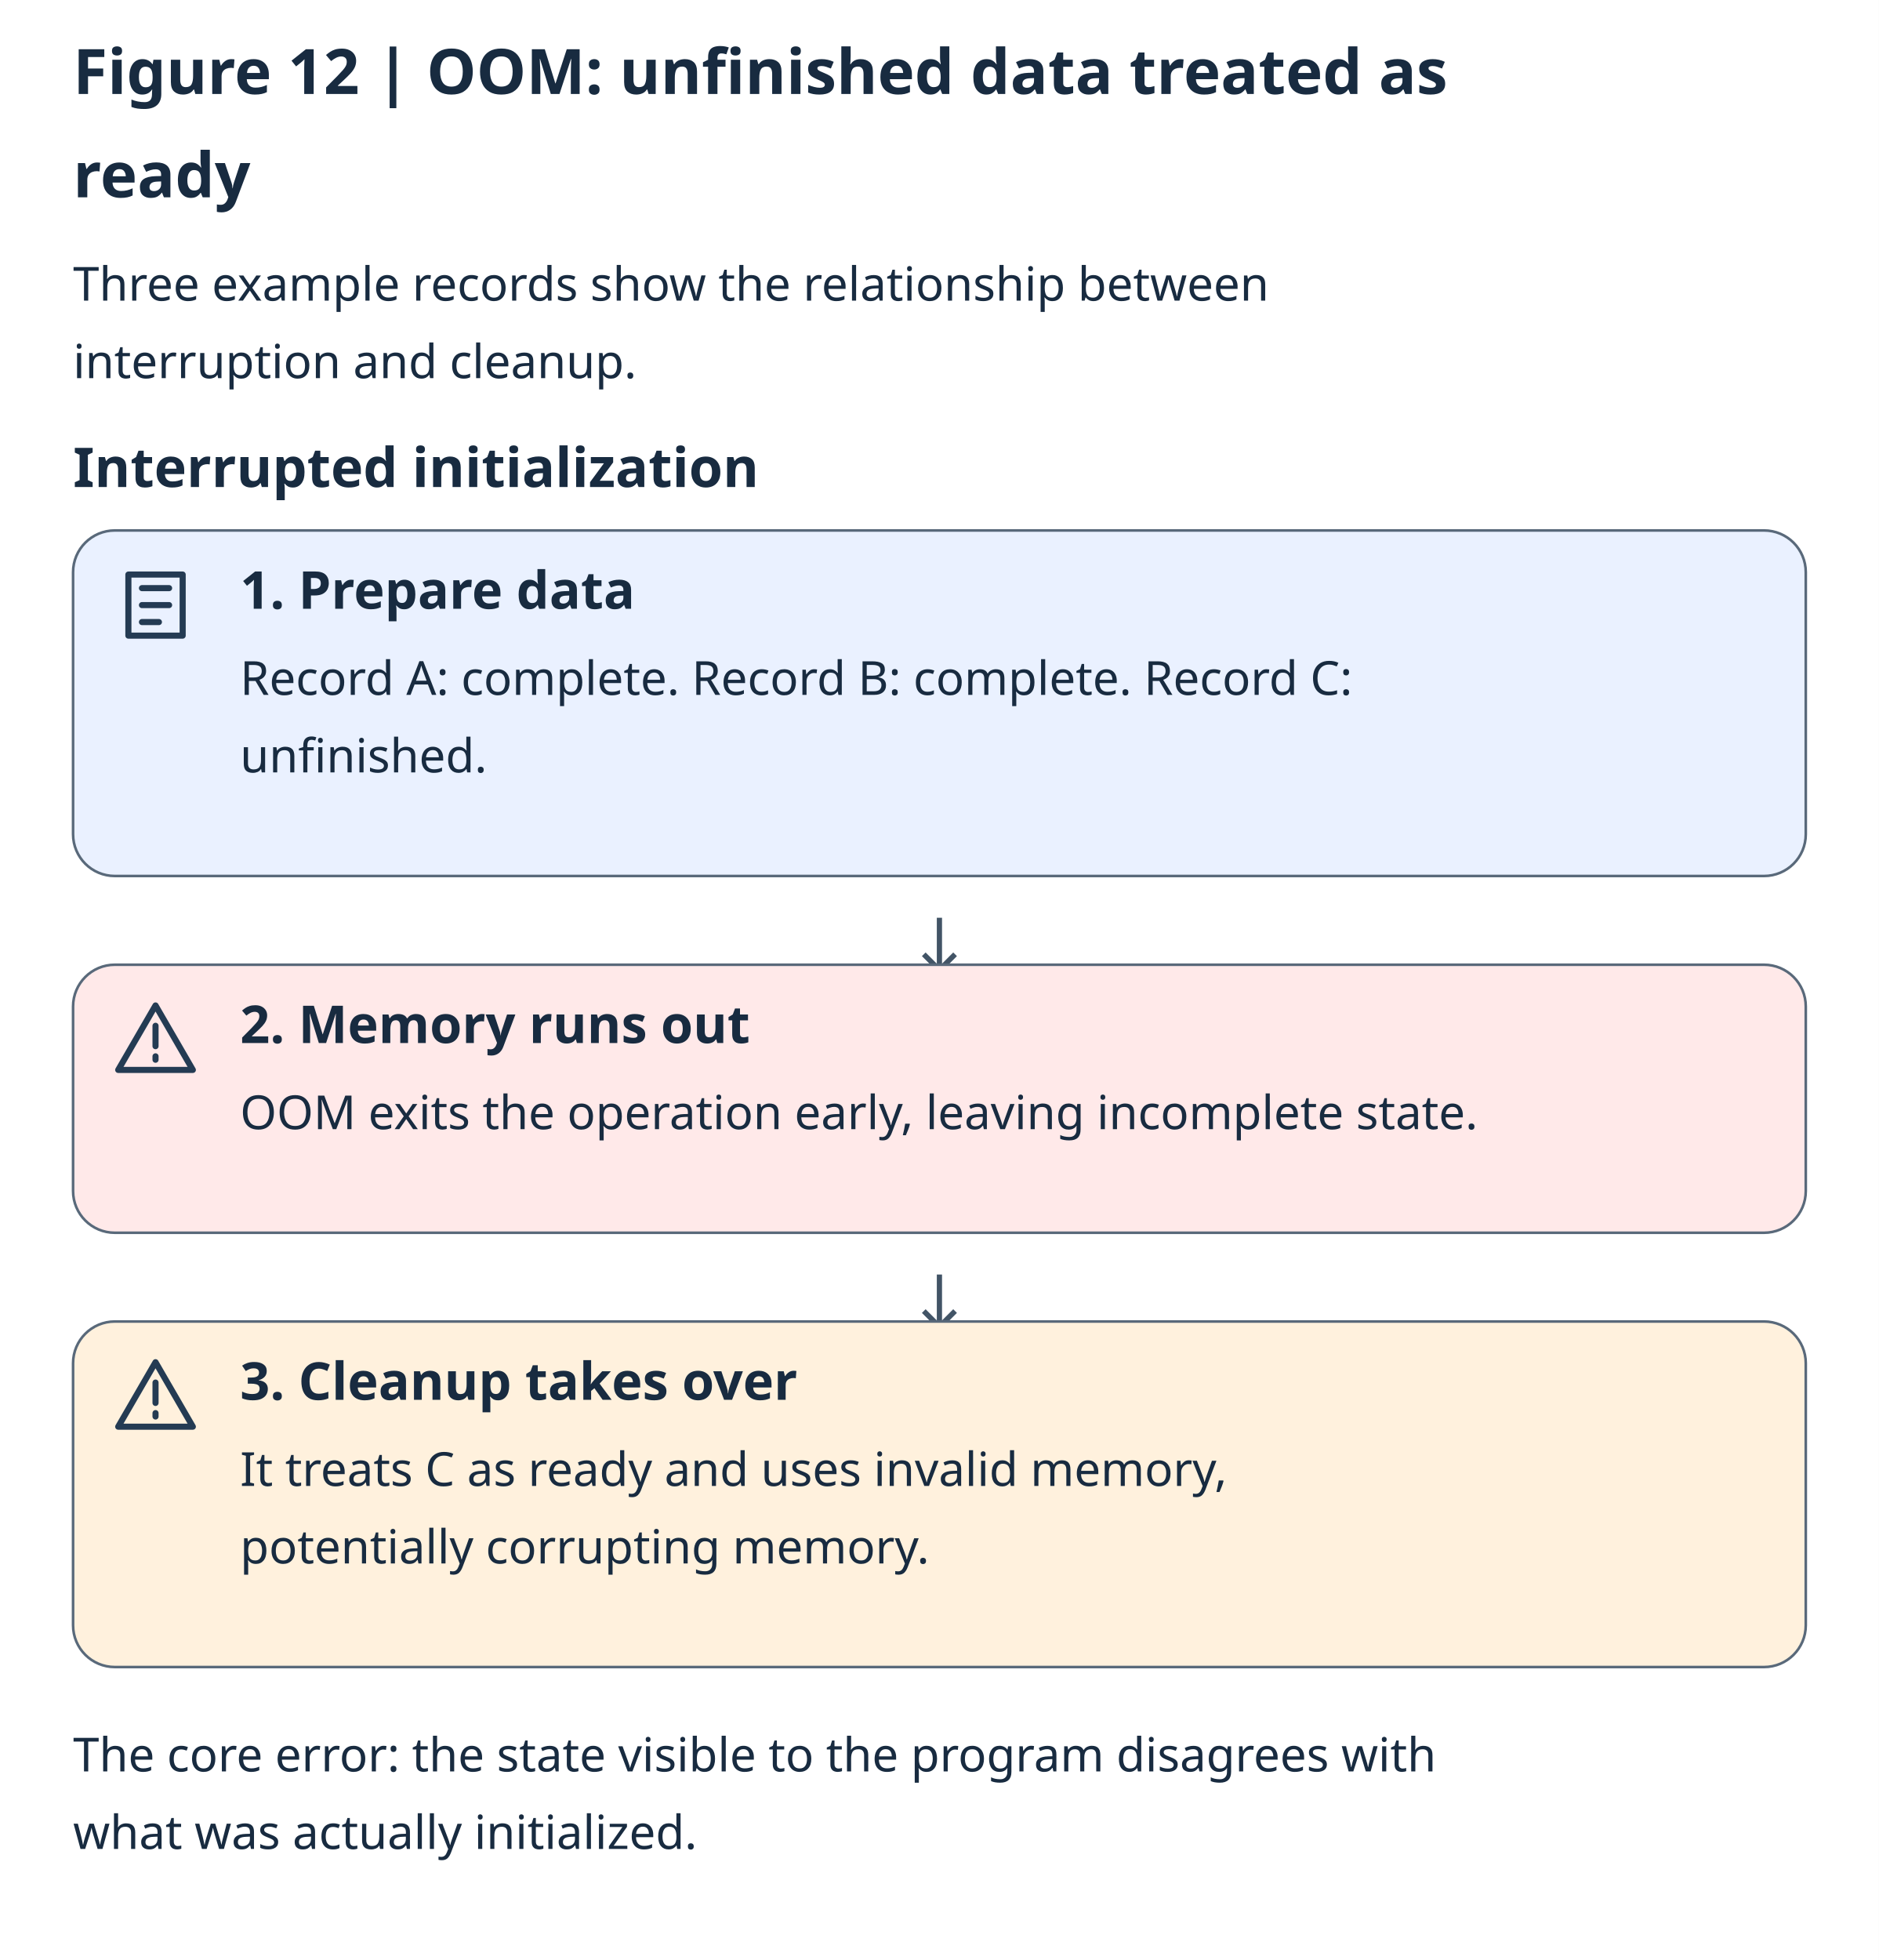
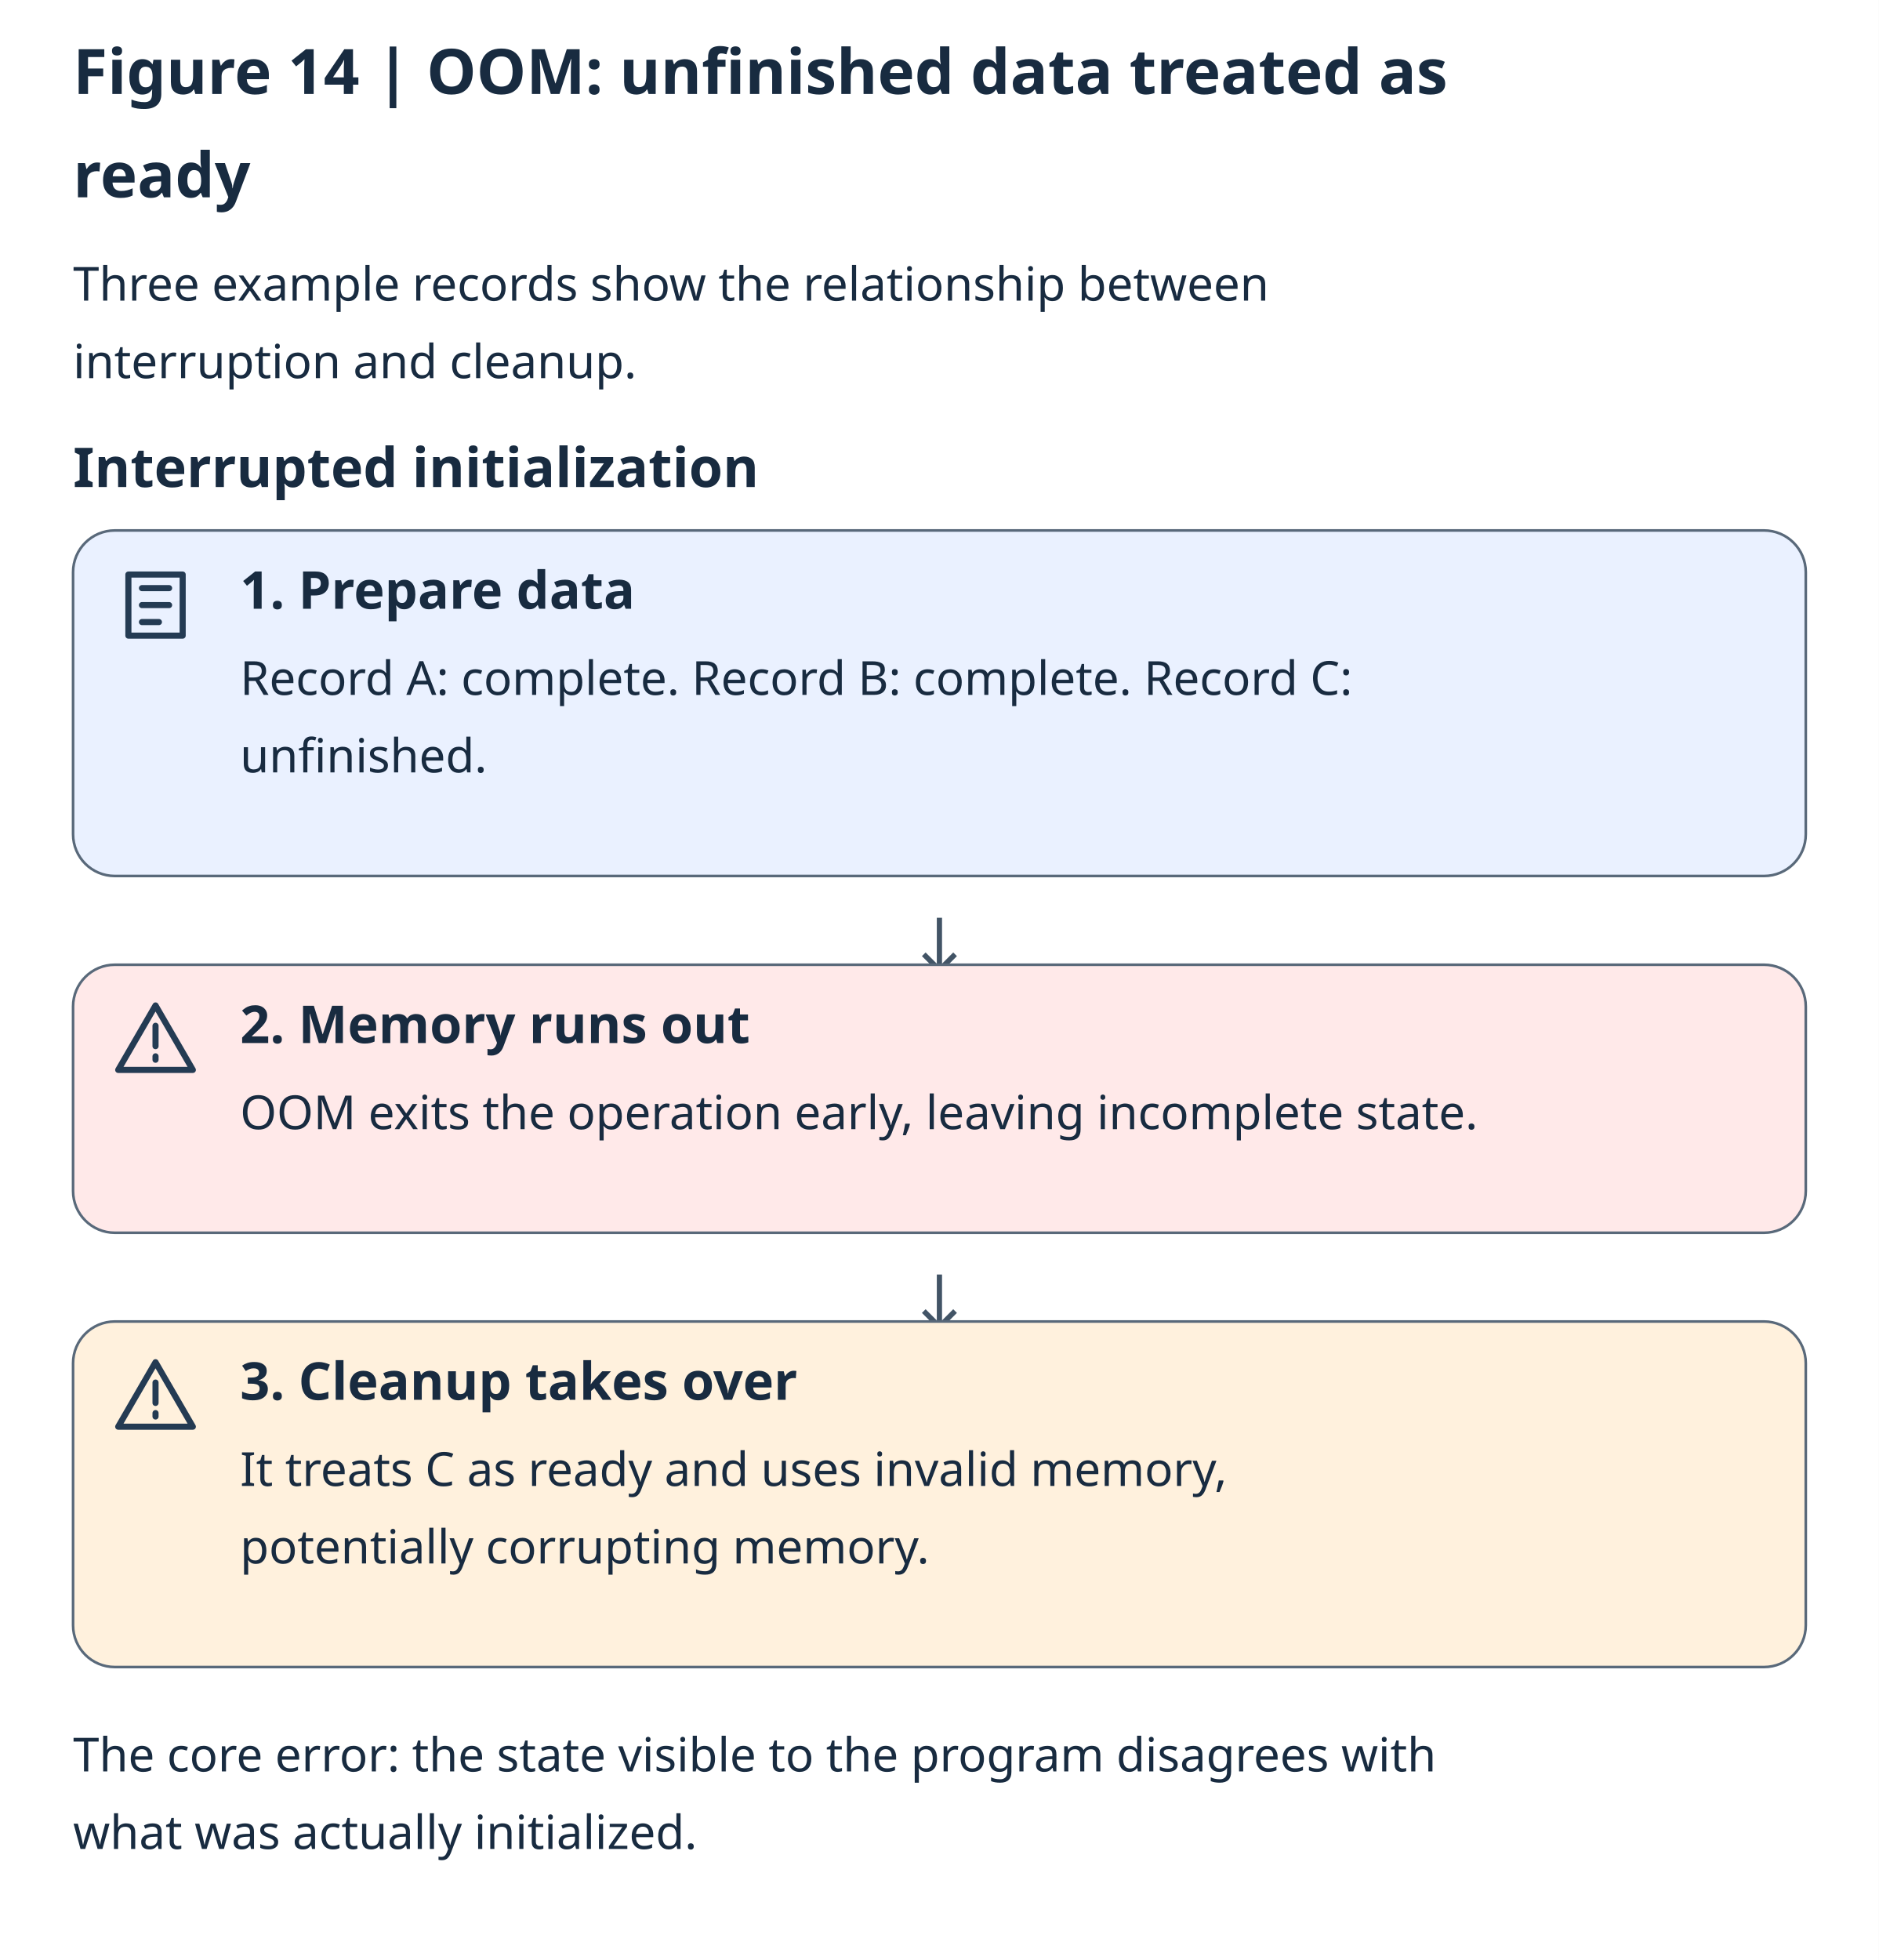
<svg xmlns="http://www.w3.org/2000/svg" lang="en" viewBox="0 0 720 751" role="img" aria-labelledby="title description">
  <rect width="720" height="751" fill="#ffffff" />
  <g font-family="system-ui, sans-serif" fill="#182b40">
-     <text x="28" y="36" font-size="24" font-weight="700">Figure 12 | OOM: unfinished data treated as</text>
+     <text x="28" y="36" font-size="24" font-weight="700">Figure 14 | OOM: unfinished data treated as</text>
    <text x="28" y="75.6" font-size="24" font-weight="700">ready</text>
    <text x="28" y="115.2" font-size="18">Three example records show the relationship between</text>
    <text x="28" y="144.9" font-size="18">interruption and cleanup.</text>
    <text x="28" y="186.6" font-size="21" font-weight="700">Interrupted initialization</text>
    <rect x="28" y="203.25" width="664" height="132.4" rx="16" fill="#eaf1ff" stroke="#59697a" />
    <path d="M4 3h16v18H4z M8 7h8 M8 12h8 M8 17h5" transform="translate(44 216.25) scale(1.3)" fill="none" stroke="#243b53" stroke-width="1.8" stroke-linecap="round" stroke-linejoin="round" />
    <text x="92" y="233.25" font-size="20" font-weight="700">1. Prepare data</text>
    <text x="92" y="266.25" font-size="18">Record A: complete. Record B: complete. Record C:</text>
    <text x="92" y="295.95" font-size="18">unfinished.</text>
    <path d="M360 351.65v20m-6-6 6 6 6-6" fill="none" stroke="#425466" stroke-width="2" />
    <rect x="28" y="369.65" width="664" height="102.7" rx="16" fill="#ffe9e9" stroke="#59697a" />
    <path d="M12 2 23 21H1z M12 8v6 M12 17v1" transform="translate(44 382.65) scale(1.3)" fill="none" stroke="#243b53" stroke-width="1.8" stroke-linecap="round" stroke-linejoin="round" />
    <text x="92" y="399.65" font-size="20" font-weight="700">2. Memory runs out</text>
    <text x="92" y="432.65" font-size="18">OOM exits the operation early, leaving incomplete state.</text>
    <path d="M360 488.35v20m-6-6 6 6 6-6" fill="none" stroke="#425466" stroke-width="2" />
    <rect x="28" y="506.35" width="664" height="132.4" rx="16" fill="#fff1dd" stroke="#59697a" />
    <path d="M12 2 23 21H1z M12 8v6 M12 17v1" transform="translate(44 519.35) scale(1.3)" fill="none" stroke="#243b53" stroke-width="1.8" stroke-linecap="round" stroke-linejoin="round" />
    <text x="92" y="536.35" font-size="20" font-weight="700">3. Cleanup takes over</text>
    <text x="92" y="569.35" font-size="18">It treats C as ready and uses invalid memory,</text>
    <text x="92" y="599.05" font-size="18">potentially corrupting memory.</text>
    <text x="28" y="678.75" font-size="18">The core error: the state visible to the program disagrees with</text>
    <text x="28" y="708.45" font-size="18">what was actually initialized.</text>
  </g>
</svg>
